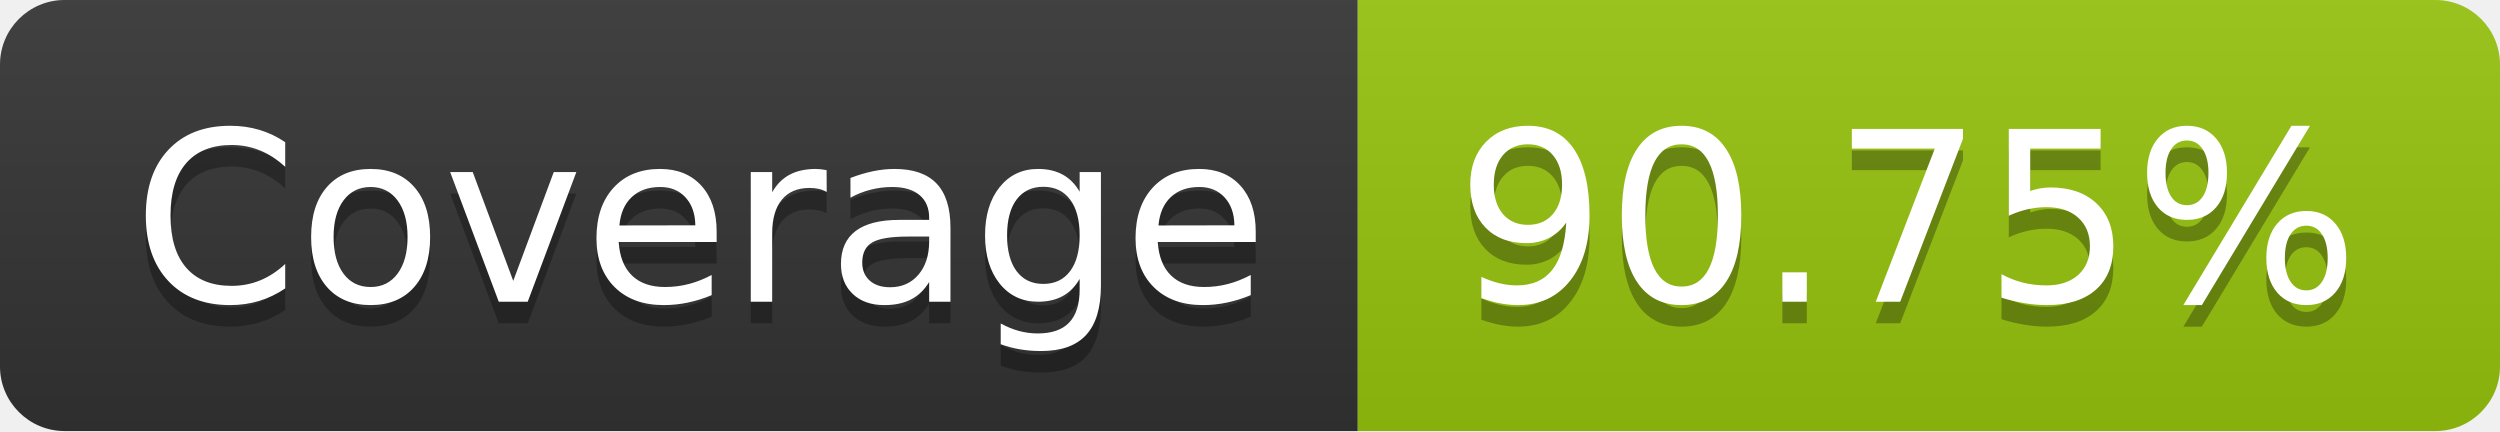
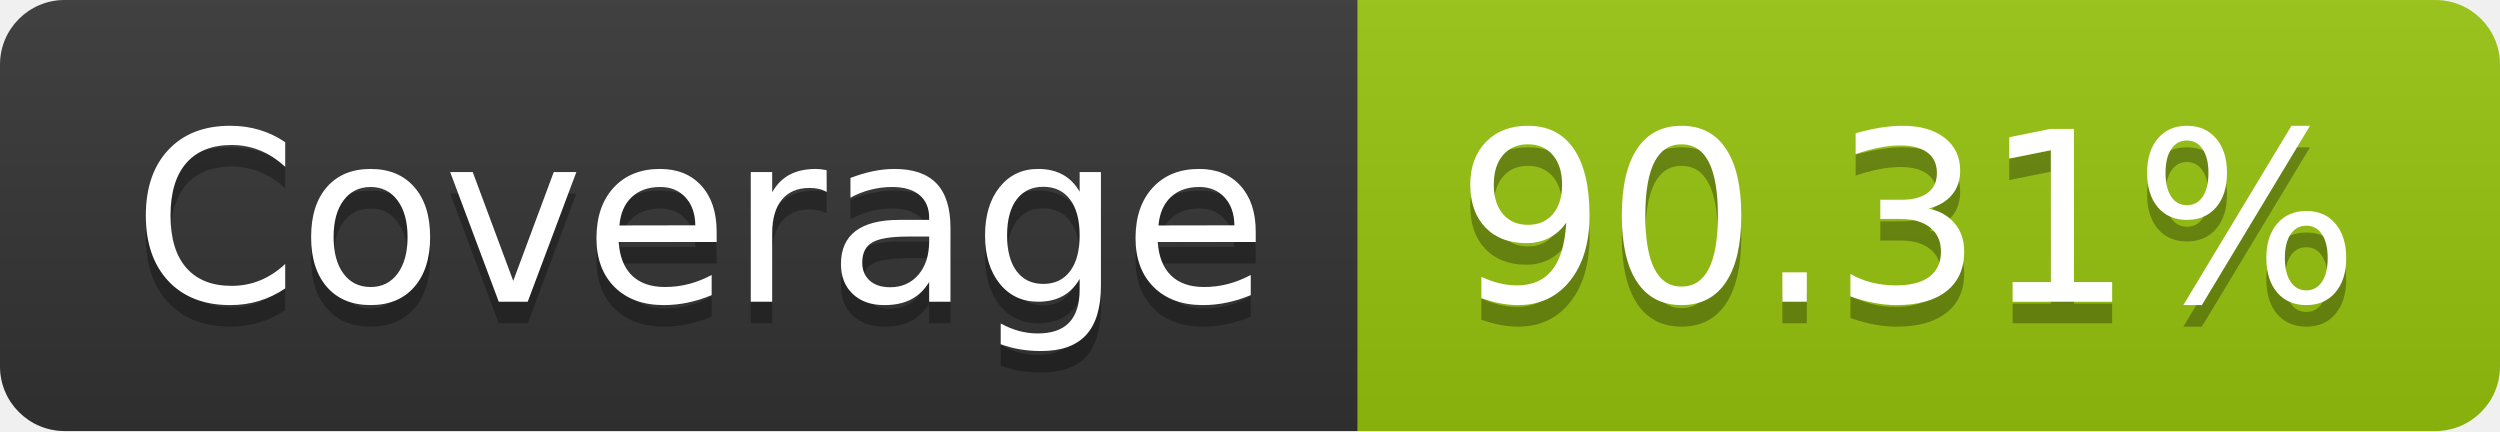
- <svg xmlns="http://www.w3.org/2000/svg" width="116" height="20" role="img" aria-label="Coverage: 90.75%">
+ <svg xmlns="http://www.w3.org/2000/svg" width="116" height="20" role="img" aria-label="Coverage: 90.31%">
  <linearGradient id="s" x2="0" y2="100%">
    <stop offset="0" stop-color="#bbb" stop-opacity=".1" />
    <stop offset="1" stop-opacity=".1" />
  </linearGradient>
  <clipPath id="r">
    <rect width="116" height="20" rx="3" fill="#fff" />
  </clipPath>
  <g clip-path="url(#r)">
    <rect width="63" height="20" fill="#333" />
    <rect x="63" width="53" height="20" fill="#97c40f" />
    <rect width="116" height="20" fill="url(#s)" />
  </g>
  <g fill="#fff" text-anchor="middle" font-family="Verdana,Geneva,DejaVu Sans,sans-serif" text-rendering="geometricPrecision" font-size="110">
    <text aria-hidden="true" x="325" y="150" fill="#010101" fill-opacity=".3" transform="scale(.1)" textLength="530">Coverage</text>
    <text x="325" y="140" transform="scale(.1)" fill="#fff" textLength="530">Coverage</text>
-     <text aria-hidden="true" x="885" y="150" fill="#010101" fill-opacity=".3" transform="scale(.1)" textLength="430">90.75%</text>
-     <text x="885" y="140" transform="scale(.1)" fill="#fff" textLength="430">90.75%</text>
+     <text aria-hidden="true" x="885" y="150" fill="#010101" fill-opacity=".3" transform="scale(.1)" textLength="430">90.31%</text>
+     <text x="885" y="140" transform="scale(.1)" fill="#fff" textLength="430">90.31%</text>
  </g>
</svg>
